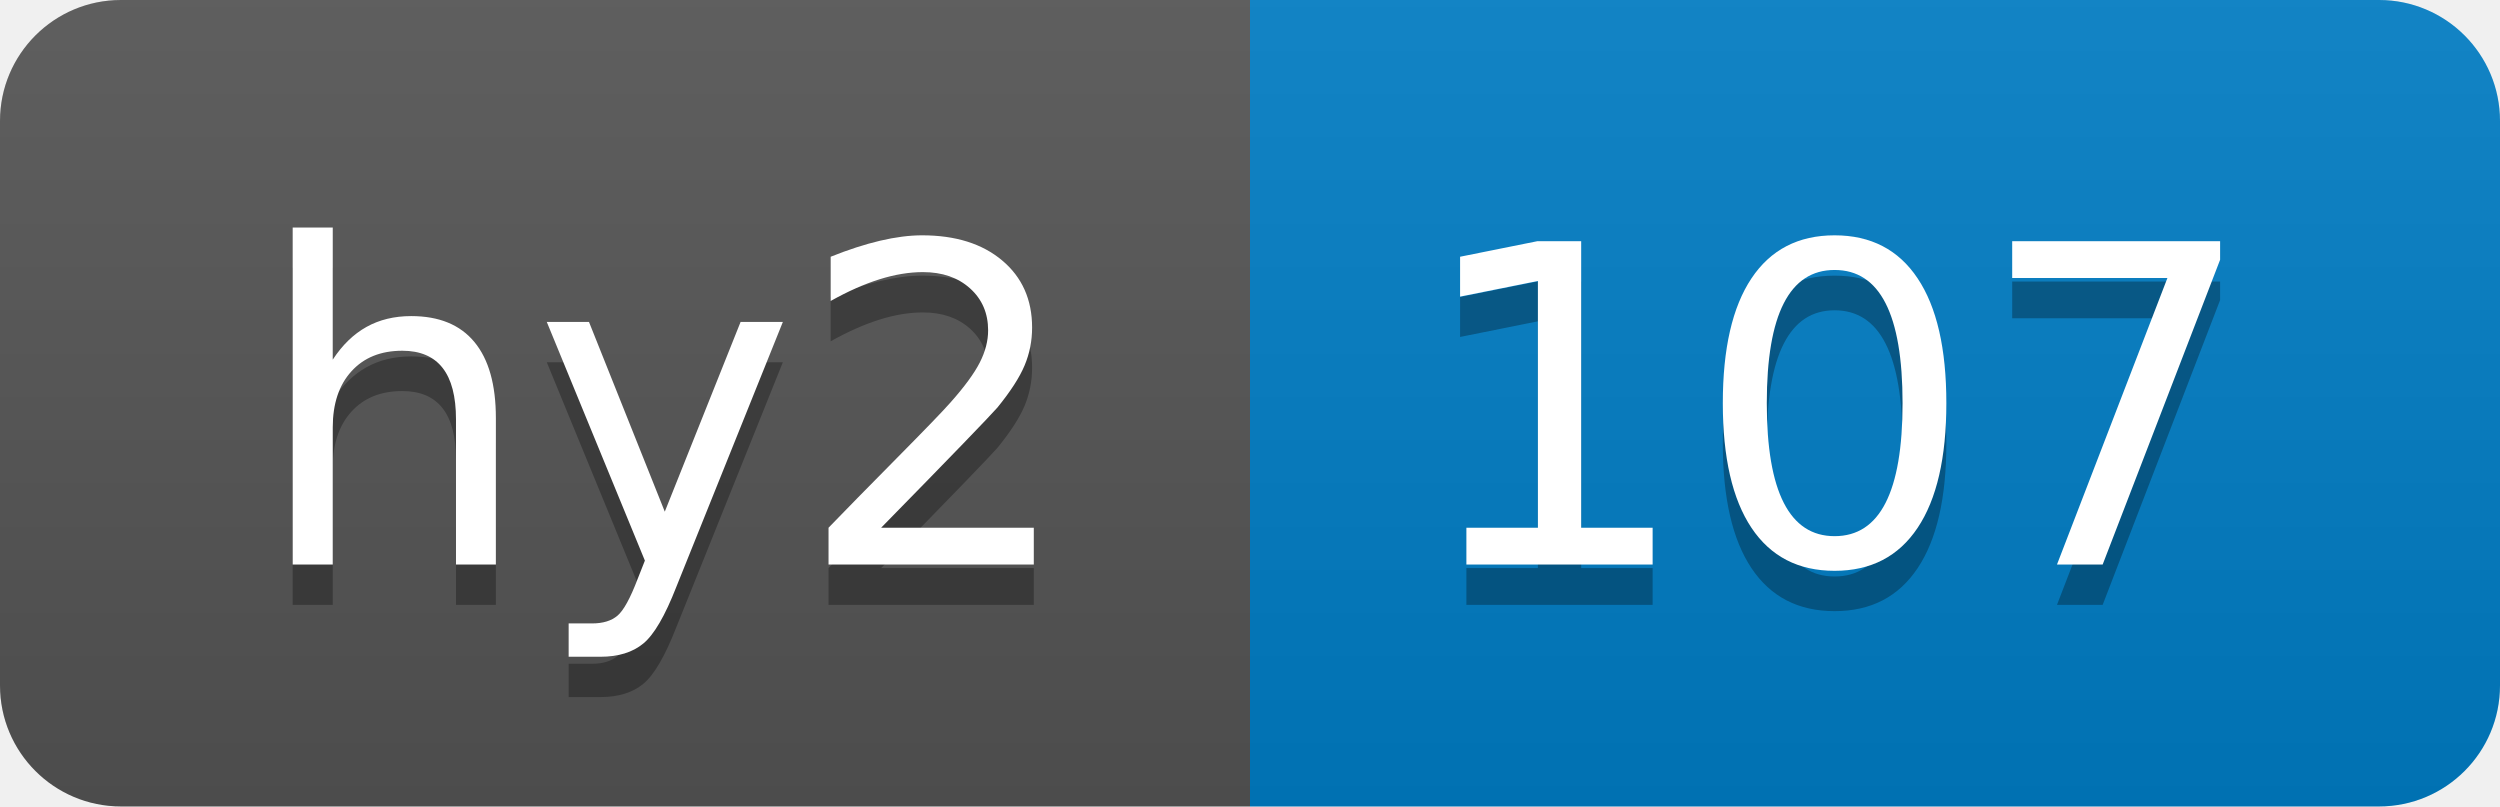
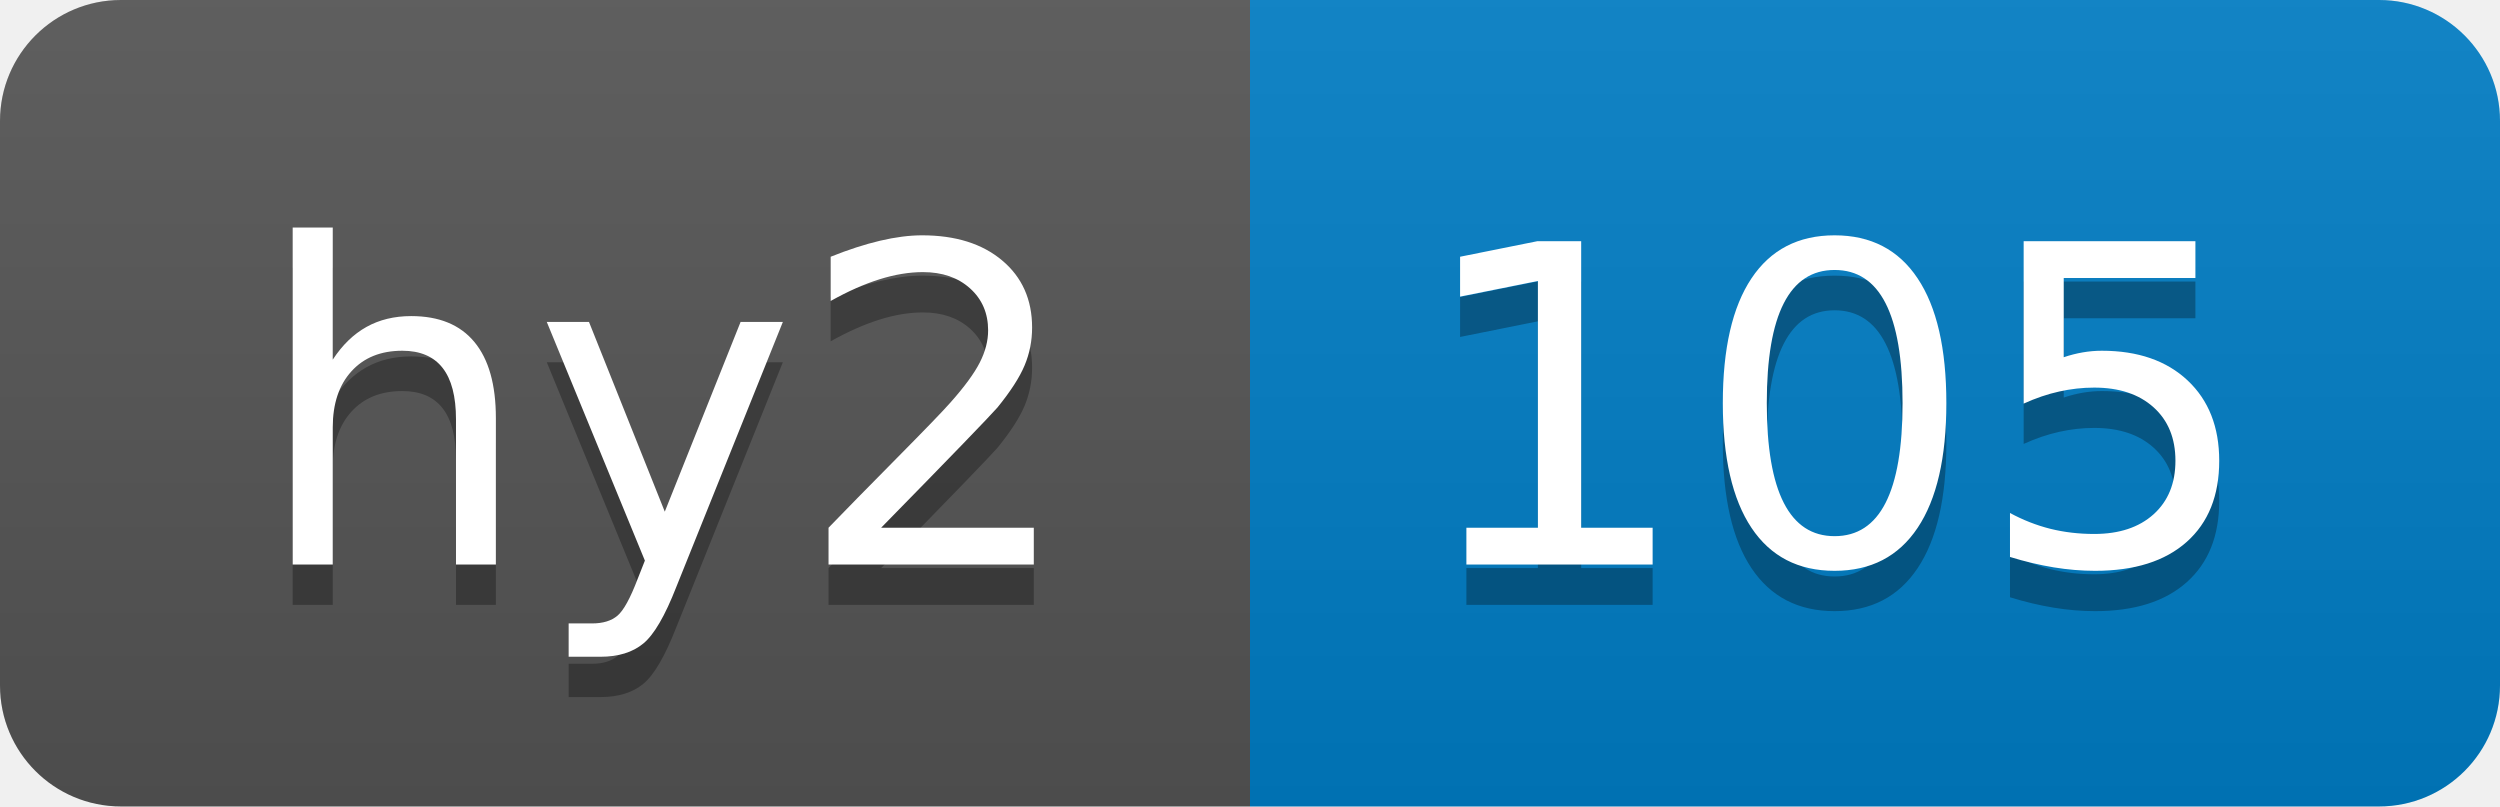
- <svg xmlns="http://www.w3.org/2000/svg" width="62" height="20" role="img" aria-label="hy2: 107">
+ <svg xmlns="http://www.w3.org/2000/svg" width="62" height="20" role="img" aria-label="hy2: 105">
  <linearGradient id="s" x2="0" y2="100%">
    <stop offset="0" stop-color="#bbb" stop-opacity=".1" />
    <stop offset="1" stop-opacity=".1" />
  </linearGradient>
  <clipPath id="r">
    <rect width="62" height="20" rx="3" fill="#fff" />
  </clipPath>
  <g clip-path="url(#r)">
    <rect width="31" height="20" fill="#555" />
    <rect x="31" width="31" height="20" fill="#007ec6" />
    <rect width="62" height="20" fill="url(#s)" />
  </g>
  <g fill="#fff" text-anchor="middle" font-family="Verdana,Geneva,DejaVu Sans,sans-serif" text-rendering="geometricPrecision" font-size="110">
    <text aria-hidden="true" x="165" y="150" fill="#010101" fill-opacity=".3" transform="scale(.1)" textLength="210">hy2</text>
    <text x="165" y="140" transform="scale(.1)" fill="#fff" textLength="210">hy2</text>
-     <text aria-hidden="true" x="455" y="150" fill="#010101" fill-opacity=".3" transform="scale(.1)" textLength="210">107</text>
-     <text x="455" y="140" transform="scale(.1)" fill="#fff" textLength="210">107</text>
+     <text aria-hidden="true" x="455" y="150" fill="#010101" fill-opacity=".3" transform="scale(.1)" textLength="210">105</text>
+     <text x="455" y="140" transform="scale(.1)" fill="#fff" textLength="210">105</text>
  </g>
</svg>
